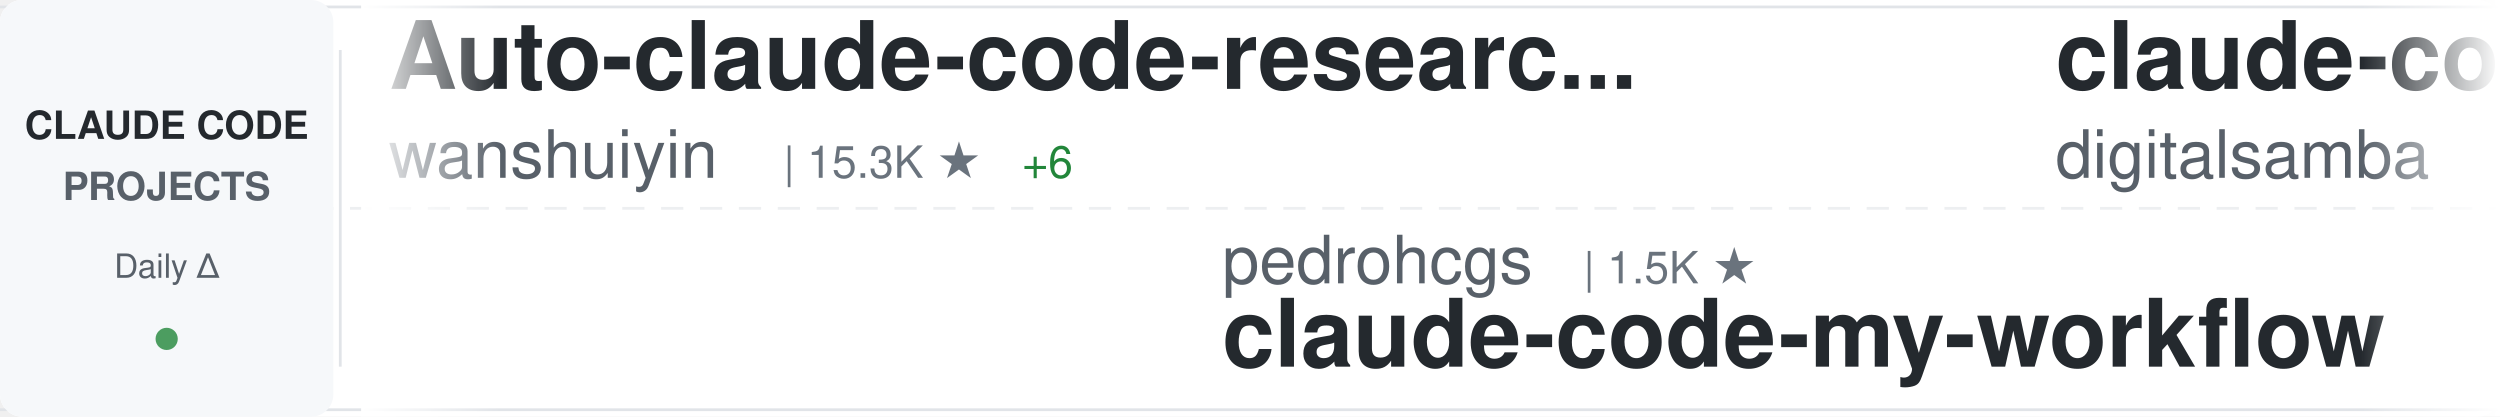
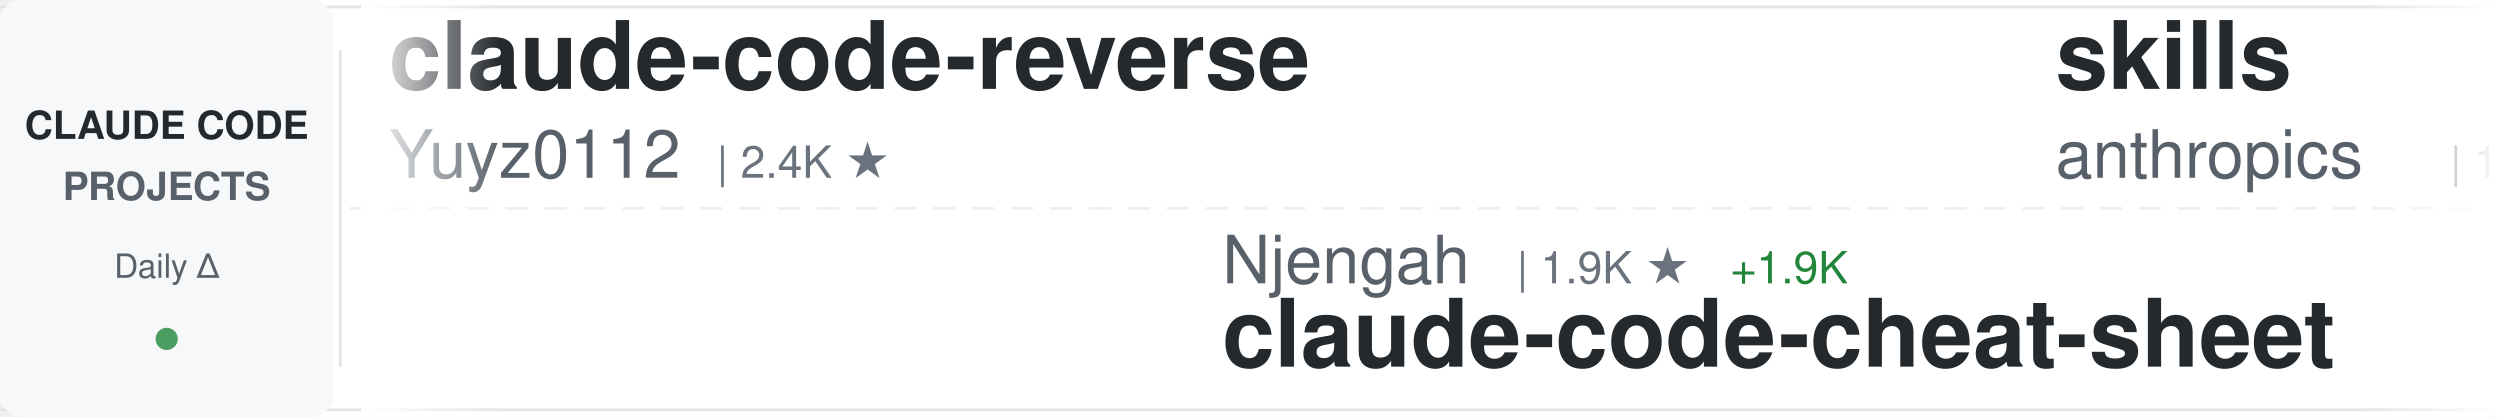
<svg xmlns="http://www.w3.org/2000/svg" width="900" height="150">
  <defs>
    <linearGradient id="awesomeLeftFade" x1="0%" y1="0%" x2="100%" y2="0%">
      <stop offset="0%" style="stop-color:#ffffff;stop-opacity:1" />
      <stop offset="100%" style="stop-color:#ffffff;stop-opacity:0" />
    </linearGradient>
    <linearGradient id="awesomeRightFade" x1="0%" y1="0%" x2="100%" y2="0%">
      <stop offset="0%" style="stop-color:#ffffff;stop-opacity:0" />
      <stop offset="100%" style="stop-color:#ffffff;stop-opacity:1" />
    </linearGradient>
  </defs>
  <rect width="900" height="150" fill="#ffffff" rx="8" />
  <rect x="0" y="2" width="900" height="1" fill="#e1e4e8" />
  <rect x="0" y="147" width="900" height="1" fill="#e1e4e8" />
  <line x1="0" y1="75" x2="900" y2="75" stroke="#e1e4e8" stroke-width="1" stroke-dasharray="8 6" opacity="0.6" />
  <rect x="0" y="0" width="120" height="150" fill="#f6f8fa" rx="8" />
  <text x="60" y="50" font-family="-apple-system, BlinkMacSystemFont, 'Segoe UI', Helvetica, Arial, sans-serif" font-size="14" font-weight="600" fill="#24292e" text-anchor="middle">CLAUDE CODE</text>
  <text x="60" y="72" font-family="-apple-system, BlinkMacSystemFont, 'Segoe UI', Helvetica, Arial, sans-serif" font-size="14" font-weight="600" fill="#586069" text-anchor="middle">PROJECTS</text>
  <text x="60" y="100" font-family="-apple-system, BlinkMacSystemFont, 'Segoe UI', Helvetica, Arial, sans-serif" font-size="12" font-weight="500" fill="#586069" text-anchor="middle">Daily Δ</text>
  <circle cx="60" cy="122" r="4" fill="#22863a" opacity="0.8" />
  <rect x="122" y="18" width="1" height="114" fill="#e1e4e8" />
  <clipPath id="awesomeTickerClip">
    <rect x="130" y="0" width="770" height="150" />
  </clipPath>
  <g clip-path="url(#awesomeTickerClip)">
    <g id="awesomeTickerItems">
      <animateTransform attributeName="transform" attributeType="XML" type="translate" from="0 0" to="-3000 0" dur="54s" repeatCount="indefinite" />
      <g transform="translate(0, 0)">
-         <text x="140" y="32" font-family="-apple-system, BlinkMacSystemFont, 'Segoe UI', Helvetica, Arial, sans-serif" font-size="34" font-weight="600" fill="#24292e">Auto-claude-code-researc...</text>
-         <text x="140" y="64" font-family="-apple-system, BlinkMacSystemFont, 'Segoe UI', Helvetica, Arial, sans-serif" font-size="24" font-weight="400" fill="#586069">wanshuiyin</text>
-         <text x="282" y="64" font-family="-apple-system, BlinkMacSystemFont, 'Segoe UI', Helvetica, Arial, sans-serif" font-size="16" font-weight="500" fill="#6a737d">| 15.3K ★</text>
-         <text x="368" y="64" font-family="-apple-system, BlinkMacSystemFont, 'Segoe UI', Helvetica, Arial, sans-serif" font-size="16" font-weight="500" fill="#22863a"> +6</text>
+         <text x="140" y="32" font-family="-apple-system, BlinkMacSystemFont, 'Segoe UI', Helvetica, Arial, sans-serif" font-size="34" font-weight="600" fill="#24292e">claude-code-reverse</text>
+         <text x="140" y="64" font-family="-apple-system, BlinkMacSystemFont, 'Segoe UI', Helvetica, Arial, sans-serif" font-size="24" font-weight="400" fill="#586069">Yuyz0112</text>
+         <text x="258" y="64" font-family="-apple-system, BlinkMacSystemFont, 'Segoe UI', Helvetica, Arial, sans-serif" font-size="16" font-weight="500" fill="#6a737d">| 2.4K ★</text>
      </g>
      <g transform="translate(300, 0)">
-         <text x="140" y="102" font-family="-apple-system, BlinkMacSystemFont, 'Segoe UI', Helvetica, Arial, sans-serif" font-size="24" font-weight="400" fill="#586069">pedrohcgs</text>
-         <text x="270" y="102" font-family="-apple-system, BlinkMacSystemFont, 'Segoe UI', Helvetica, Arial, sans-serif" font-size="16" font-weight="500" fill="#6a737d">| 1.5K ★</text>
-         <text x="140" y="132" font-family="-apple-system, BlinkMacSystemFont, 'Segoe UI', Helvetica, Arial, sans-serif" font-size="34" font-weight="600" fill="#24292e">claude-code-my-workflow</text>
+         <text x="140" y="102" font-family="-apple-system, BlinkMacSystemFont, 'Segoe UI', Helvetica, Arial, sans-serif" font-size="24" font-weight="400" fill="#586069">Njengah</text>
+         <text x="246" y="102" font-family="-apple-system, BlinkMacSystemFont, 'Segoe UI', Helvetica, Arial, sans-serif" font-size="16" font-weight="500" fill="#6a737d">| 1.9K ★</text>
+         <text x="323" y="102" font-family="-apple-system, BlinkMacSystemFont, 'Segoe UI', Helvetica, Arial, sans-serif" font-size="16" font-weight="500" fill="#22863a"> +1.9K</text>
+         <text x="140" y="132" font-family="-apple-system, BlinkMacSystemFont, 'Segoe UI', Helvetica, Arial, sans-serif" font-size="34" font-weight="600" fill="#24292e">claude-code-cheat-sheet</text>
      </g>
      <g transform="translate(600, 0)">
-         <text x="140" y="32" font-family="-apple-system, BlinkMacSystemFont, 'Segoe UI', Helvetica, Arial, sans-serif" font-size="34" font-weight="600" fill="#24292e">claude-code-video-toolki...</text>
-         <text x="140" y="64" font-family="-apple-system, BlinkMacSystemFont, 'Segoe UI', Helvetica, Arial, sans-serif" font-size="24" font-weight="400" fill="#586069">digitalsamba</text>
-         <text x="306" y="64" font-family="-apple-system, BlinkMacSystemFont, 'Segoe UI', Helvetica, Arial, sans-serif" font-size="16" font-weight="500" fill="#6a737d">| 2.0K ★</text>
+         <text x="140" y="32" font-family="-apple-system, BlinkMacSystemFont, 'Segoe UI', Helvetica, Arial, sans-serif" font-size="34" font-weight="600" fill="#24292e">skills</text>
+         <text x="140" y="64" font-family="-apple-system, BlinkMacSystemFont, 'Segoe UI', Helvetica, Arial, sans-serif" font-size="24" font-weight="400" fill="#586069">anthropics</text>
+         <text x="282" y="64" font-family="-apple-system, BlinkMacSystemFont, 'Segoe UI', Helvetica, Arial, sans-serif" font-size="16" font-weight="500" fill="#6a737d">| 171.8K ★</text>
+         <text x="377" y="64" font-family="-apple-system, BlinkMacSystemFont, 'Segoe UI', Helvetica, Arial, sans-serif" font-size="16" font-weight="500" fill="#22863a"> +33</text>
      </g>
      <g transform="translate(900, 0)">
-         <text x="140" y="102" font-family="-apple-system, BlinkMacSystemFont, 'Segoe UI', Helvetica, Arial, sans-serif" font-size="24" font-weight="400" fill="#586069">https-deeplearning-ai</text>
-         <text x="414" y="102" font-family="-apple-system, BlinkMacSystemFont, 'Segoe UI', Helvetica, Arial, sans-serif" font-size="16" font-weight="500" fill="#6a737d">| 544 ★</text>
-         <text x="140" y="132" font-family="-apple-system, BlinkMacSystemFont, 'Segoe UI', Helvetica, Arial, sans-serif" font-size="34" font-weight="600" fill="#24292e">sc-claude-code-files</text>
+         <text x="140" y="102" font-family="-apple-system, BlinkMacSystemFont, 'Segoe UI', Helvetica, Arial, sans-serif" font-size="24" font-weight="400" fill="#586069">Yeachan-Heo</text>
+         <text x="294" y="102" font-family="-apple-system, BlinkMacSystemFont, 'Segoe UI', Helvetica, Arial, sans-serif" font-size="16" font-weight="500" fill="#6a737d">| 38.8K ★</text>
+         <text x="140" y="132" font-family="-apple-system, BlinkMacSystemFont, 'Segoe UI', Helvetica, Arial, sans-serif" font-size="34" font-weight="600" fill="#24292e">oh-my-claudecode</text>
      </g>
      <g transform="translate(1200, 0)">
-         <text x="140" y="32" font-family="-apple-system, BlinkMacSystemFont, 'Segoe UI', Helvetica, Arial, sans-serif" font-size="34" font-weight="600" fill="#24292e">Claude-Code-Source-Study</text>
-         <text x="140" y="64" font-family="-apple-system, BlinkMacSystemFont, 'Segoe UI', Helvetica, Arial, sans-serif" font-size="24" font-weight="400" fill="#586069">luyao618</text>
-         <text x="258" y="64" font-family="-apple-system, BlinkMacSystemFont, 'Segoe UI', Helvetica, Arial, sans-serif" font-size="16" font-weight="500" fill="#6a737d">| 1.7K ★</text>
+         <text x="140" y="32" font-family="-apple-system, BlinkMacSystemFont, 'Segoe UI', Helvetica, Arial, sans-serif" font-size="34" font-weight="600" fill="#24292e">learn-claude-code</text>
+         <text x="140" y="64" font-family="-apple-system, BlinkMacSystemFont, 'Segoe UI', Helvetica, Arial, sans-serif" font-size="24" font-weight="400" fill="#586069">shareAI-lab</text>
+         <text x="294" y="64" font-family="-apple-system, BlinkMacSystemFont, 'Segoe UI', Helvetica, Arial, sans-serif" font-size="16" font-weight="500" fill="#6a737d">| 75.4K ★</text>
+         <text x="380" y="64" font-family="-apple-system, BlinkMacSystemFont, 'Segoe UI', Helvetica, Arial, sans-serif" font-size="16" font-weight="500" fill="#22863a"> +9</text>
      </g>
      <g transform="translate(1500, 0)">
-         <text x="140" y="102" font-family="-apple-system, BlinkMacSystemFont, 'Segoe UI', Helvetica, Arial, sans-serif" font-size="24" font-weight="400" fill="#586069">anthropics</text>
-         <text x="282" y="102" font-family="-apple-system, BlinkMacSystemFont, 'Segoe UI', Helvetica, Arial, sans-serif" font-size="16" font-weight="500" fill="#6a737d">| 957 ★</text>
-         <text x="140" y="132" font-family="-apple-system, BlinkMacSystemFont, 'Segoe UI', Helvetica, Arial, sans-serif" font-size="34" font-weight="600" fill="#24292e">claude-code-base-action</text>
+         <text x="140" y="102" font-family="-apple-system, BlinkMacSystemFont, 'Segoe UI', Helvetica, Arial, sans-serif" font-size="24" font-weight="400" fill="#586069">Windy3f3f3f3f</text>
+         <text x="318" y="102" font-family="-apple-system, BlinkMacSystemFont, 'Segoe UI', Helvetica, Arial, sans-serif" font-size="16" font-weight="500" fill="#6a737d">| 3.5K ★</text>
+         <text x="395" y="102" font-family="-apple-system, BlinkMacSystemFont, 'Segoe UI', Helvetica, Arial, sans-serif" font-size="16" font-weight="500" fill="#22863a"> +1</text>
+         <text x="140" y="132" font-family="-apple-system, BlinkMacSystemFont, 'Segoe UI', Helvetica, Arial, sans-serif" font-size="34" font-weight="600" fill="#24292e">how-claude-code-works</text>
      </g>
      <g transform="translate(1800, 0)">
-         <text x="140" y="32" font-family="-apple-system, BlinkMacSystemFont, 'Segoe UI', Helvetica, Arial, sans-serif" font-size="34" font-weight="600" fill="#24292e">claude-code-ultimate-gui...</text>
-         <text x="140" y="64" font-family="-apple-system, BlinkMacSystemFont, 'Segoe UI', Helvetica, Arial, sans-serif" font-size="24" font-weight="400" fill="#586069">FlorianBruniaux</text>
-         <text x="342" y="64" font-family="-apple-system, BlinkMacSystemFont, 'Segoe UI', Helvetica, Arial, sans-serif" font-size="16" font-weight="500" fill="#6a737d">| 5.8K ★</text>
-         <text x="419" y="64" font-family="-apple-system, BlinkMacSystemFont, 'Segoe UI', Helvetica, Arial, sans-serif" font-size="16" font-weight="500" fill="#22863a"> +1</text>
+         <text x="140" y="32" font-family="-apple-system, BlinkMacSystemFont, 'Segoe UI', Helvetica, Arial, sans-serif" font-size="34" font-weight="600" fill="#24292e">claude-code-webui</text>
+         <text x="140" y="64" font-family="-apple-system, BlinkMacSystemFont, 'Segoe UI', Helvetica, Arial, sans-serif" font-size="24" font-weight="400" fill="#586069">sugyan</text>
+         <text x="234" y="64" font-family="-apple-system, BlinkMacSystemFont, 'Segoe UI', Helvetica, Arial, sans-serif" font-size="16" font-weight="500" fill="#6a737d">| 1.1K ★</text>
      </g>
      <g transform="translate(2100, 0)">
-         <text x="140" y="102" font-family="-apple-system, BlinkMacSystemFont, 'Segoe UI', Helvetica, Arial, sans-serif" font-size="24" font-weight="400" fill="#586069">sugyan</text>
-         <text x="234" y="102" font-family="-apple-system, BlinkMacSystemFont, 'Segoe UI', Helvetica, Arial, sans-serif" font-size="16" font-weight="500" fill="#6a737d">| 1.1K ★</text>
-         <text x="140" y="132" font-family="-apple-system, BlinkMacSystemFont, 'Segoe UI', Helvetica, Arial, sans-serif" font-size="34" font-weight="600" fill="#24292e">claude-code-webui</text>
+         <text x="140" y="102" font-family="-apple-system, BlinkMacSystemFont, 'Segoe UI', Helvetica, Arial, sans-serif" font-size="24" font-weight="400" fill="#586069">OrcaWhisper</text>
+         <text x="294" y="102" font-family="-apple-system, BlinkMacSystemFont, 'Segoe UI', Helvetica, Arial, sans-serif" font-size="16" font-weight="500" fill="#6a737d">| 91 ★</text>
+         <text x="140" y="132" font-family="-apple-system, BlinkMacSystemFont, 'Segoe UI', Helvetica, Arial, sans-serif" font-size="34" font-weight="600" fill="#24292e">Claude-Code</text>
      </g>
      <g transform="translate(2400, 0)">
-         <text x="140" y="32" font-family="-apple-system, BlinkMacSystemFont, 'Segoe UI', Helvetica, Arial, sans-serif" font-size="34" font-weight="600" fill="#24292e">claude-code-plugins-plus...</text>
-         <text x="140" y="64" font-family="-apple-system, BlinkMacSystemFont, 'Segoe UI', Helvetica, Arial, sans-serif" font-size="24" font-weight="400" fill="#586069">jeremylongshore</text>
-         <text x="342" y="64" font-family="-apple-system, BlinkMacSystemFont, 'Segoe UI', Helvetica, Arial, sans-serif" font-size="16" font-weight="500" fill="#6a737d">| 2.7K ★</text>
-         <text x="419" y="64" font-family="-apple-system, BlinkMacSystemFont, 'Segoe UI', Helvetica, Arial, sans-serif" font-size="16" font-weight="500" fill="#22863a"> +2</text>
+         <text x="140" y="32" font-family="-apple-system, BlinkMacSystemFont, 'Segoe UI', Helvetica, Arial, sans-serif" font-size="34" font-weight="600" fill="#24292e">claude-code-showcase</text>
+         <text x="140" y="64" font-family="-apple-system, BlinkMacSystemFont, 'Segoe UI', Helvetica, Arial, sans-serif" font-size="24" font-weight="400" fill="#586069">ChrisWiles</text>
+         <text x="282" y="64" font-family="-apple-system, BlinkMacSystemFont, 'Segoe UI', Helvetica, Arial, sans-serif" font-size="16" font-weight="500" fill="#6a737d">| 6.0K ★</text>
      </g>
      <g transform="translate(2700, 0)">
-         <text x="140" y="102" font-family="-apple-system, BlinkMacSystemFont, 'Segoe UI', Helvetica, Arial, sans-serif" font-size="24" font-weight="400" fill="#586069">anthropics</text>
-         <text x="282" y="102" font-family="-apple-system, BlinkMacSystemFont, 'Segoe UI', Helvetica, Arial, sans-serif" font-size="16" font-weight="500" fill="#6a737d">| 171.7K ★</text>
-         <text x="377" y="102" font-family="-apple-system, BlinkMacSystemFont, 'Segoe UI', Helvetica, Arial, sans-serif" font-size="16" font-weight="500" fill="#22863a"> +40</text>
-         <text x="140" y="132" font-family="-apple-system, BlinkMacSystemFont, 'Segoe UI', Helvetica, Arial, sans-serif" font-size="34" font-weight="600" fill="#24292e">skills</text>
+         <text x="140" y="102" font-family="-apple-system, BlinkMacSystemFont, 'Segoe UI', Helvetica, Arial, sans-serif" font-size="24" font-weight="400" fill="#586069">RichardAtCT</text>
+         <text x="294" y="102" font-family="-apple-system, BlinkMacSystemFont, 'Segoe UI', Helvetica, Arial, sans-serif" font-size="16" font-weight="500" fill="#6a737d">| 2.8K ★</text>
+         <text x="140" y="132" font-family="-apple-system, BlinkMacSystemFont, 'Segoe UI', Helvetica, Arial, sans-serif" font-size="34" font-weight="600" fill="#24292e">claude-code-telegram</text>
      </g>
      <g transform="translate(3000, 0)">
-         <text x="140" y="32" font-family="-apple-system, BlinkMacSystemFont, 'Segoe UI', Helvetica, Arial, sans-serif" font-size="34" font-weight="600" fill="#24292e">Auto-claude-code-researc...</text>
-         <text x="140" y="64" font-family="-apple-system, BlinkMacSystemFont, 'Segoe UI', Helvetica, Arial, sans-serif" font-size="24" font-weight="400" fill="#586069">wanshuiyin</text>
-         <text x="282" y="64" font-family="-apple-system, BlinkMacSystemFont, 'Segoe UI', Helvetica, Arial, sans-serif" font-size="16" font-weight="500" fill="#6a737d">| 15.3K ★</text>
-         <text x="368" y="64" font-family="-apple-system, BlinkMacSystemFont, 'Segoe UI', Helvetica, Arial, sans-serif" font-size="16" font-weight="500" fill="#22863a"> +6</text>
+         <text x="140" y="32" font-family="-apple-system, BlinkMacSystemFont, 'Segoe UI', Helvetica, Arial, sans-serif" font-size="34" font-weight="600" fill="#24292e">claude-code-reverse</text>
+         <text x="140" y="64" font-family="-apple-system, BlinkMacSystemFont, 'Segoe UI', Helvetica, Arial, sans-serif" font-size="24" font-weight="400" fill="#586069">Yuyz0112</text>
+         <text x="258" y="64" font-family="-apple-system, BlinkMacSystemFont, 'Segoe UI', Helvetica, Arial, sans-serif" font-size="16" font-weight="500" fill="#6a737d">| 2.4K ★</text>
      </g>
      <g transform="translate(3300, 0)">
-         <text x="140" y="102" font-family="-apple-system, BlinkMacSystemFont, 'Segoe UI', Helvetica, Arial, sans-serif" font-size="24" font-weight="400" fill="#586069">pedrohcgs</text>
-         <text x="270" y="102" font-family="-apple-system, BlinkMacSystemFont, 'Segoe UI', Helvetica, Arial, sans-serif" font-size="16" font-weight="500" fill="#6a737d">| 1.5K ★</text>
-         <text x="140" y="132" font-family="-apple-system, BlinkMacSystemFont, 'Segoe UI', Helvetica, Arial, sans-serif" font-size="34" font-weight="600" fill="#24292e">claude-code-my-workflow</text>
+         <text x="140" y="102" font-family="-apple-system, BlinkMacSystemFont, 'Segoe UI', Helvetica, Arial, sans-serif" font-size="24" font-weight="400" fill="#586069">Njengah</text>
+         <text x="246" y="102" font-family="-apple-system, BlinkMacSystemFont, 'Segoe UI', Helvetica, Arial, sans-serif" font-size="16" font-weight="500" fill="#6a737d">| 1.9K ★</text>
+         <text x="323" y="102" font-family="-apple-system, BlinkMacSystemFont, 'Segoe UI', Helvetica, Arial, sans-serif" font-size="16" font-weight="500" fill="#22863a"> +1.9K</text>
+         <text x="140" y="132" font-family="-apple-system, BlinkMacSystemFont, 'Segoe UI', Helvetica, Arial, sans-serif" font-size="34" font-weight="600" fill="#24292e">claude-code-cheat-sheet</text>
      </g>
      <g transform="translate(3600, 0)">
-         <text x="140" y="32" font-family="-apple-system, BlinkMacSystemFont, 'Segoe UI', Helvetica, Arial, sans-serif" font-size="34" font-weight="600" fill="#24292e">claude-code-video-toolki...</text>
-         <text x="140" y="64" font-family="-apple-system, BlinkMacSystemFont, 'Segoe UI', Helvetica, Arial, sans-serif" font-size="24" font-weight="400" fill="#586069">digitalsamba</text>
-         <text x="306" y="64" font-family="-apple-system, BlinkMacSystemFont, 'Segoe UI', Helvetica, Arial, sans-serif" font-size="16" font-weight="500" fill="#6a737d">| 2.0K ★</text>
+         <text x="140" y="32" font-family="-apple-system, BlinkMacSystemFont, 'Segoe UI', Helvetica, Arial, sans-serif" font-size="34" font-weight="600" fill="#24292e">skills</text>
+         <text x="140" y="64" font-family="-apple-system, BlinkMacSystemFont, 'Segoe UI', Helvetica, Arial, sans-serif" font-size="24" font-weight="400" fill="#586069">anthropics</text>
+         <text x="282" y="64" font-family="-apple-system, BlinkMacSystemFont, 'Segoe UI', Helvetica, Arial, sans-serif" font-size="16" font-weight="500" fill="#6a737d">| 171.8K ★</text>
+         <text x="377" y="64" font-family="-apple-system, BlinkMacSystemFont, 'Segoe UI', Helvetica, Arial, sans-serif" font-size="16" font-weight="500" fill="#22863a"> +33</text>
      </g>
      <g transform="translate(3900, 0)">
-         <text x="140" y="102" font-family="-apple-system, BlinkMacSystemFont, 'Segoe UI', Helvetica, Arial, sans-serif" font-size="24" font-weight="400" fill="#586069">https-deeplearning-ai</text>
-         <text x="414" y="102" font-family="-apple-system, BlinkMacSystemFont, 'Segoe UI', Helvetica, Arial, sans-serif" font-size="16" font-weight="500" fill="#6a737d">| 544 ★</text>
-         <text x="140" y="132" font-family="-apple-system, BlinkMacSystemFont, 'Segoe UI', Helvetica, Arial, sans-serif" font-size="34" font-weight="600" fill="#24292e">sc-claude-code-files</text>
+         <text x="140" y="102" font-family="-apple-system, BlinkMacSystemFont, 'Segoe UI', Helvetica, Arial, sans-serif" font-size="24" font-weight="400" fill="#586069">Yeachan-Heo</text>
+         <text x="294" y="102" font-family="-apple-system, BlinkMacSystemFont, 'Segoe UI', Helvetica, Arial, sans-serif" font-size="16" font-weight="500" fill="#6a737d">| 38.8K ★</text>
+         <text x="140" y="132" font-family="-apple-system, BlinkMacSystemFont, 'Segoe UI', Helvetica, Arial, sans-serif" font-size="34" font-weight="600" fill="#24292e">oh-my-claudecode</text>
      </g>
    </g>
  </g>
  <rect x="130" y="0" width="50" height="150" fill="url(#awesomeLeftFade)" />
  <rect x="850" y="0" width="50" height="150" fill="url(#awesomeRightFade)" />
</svg>
